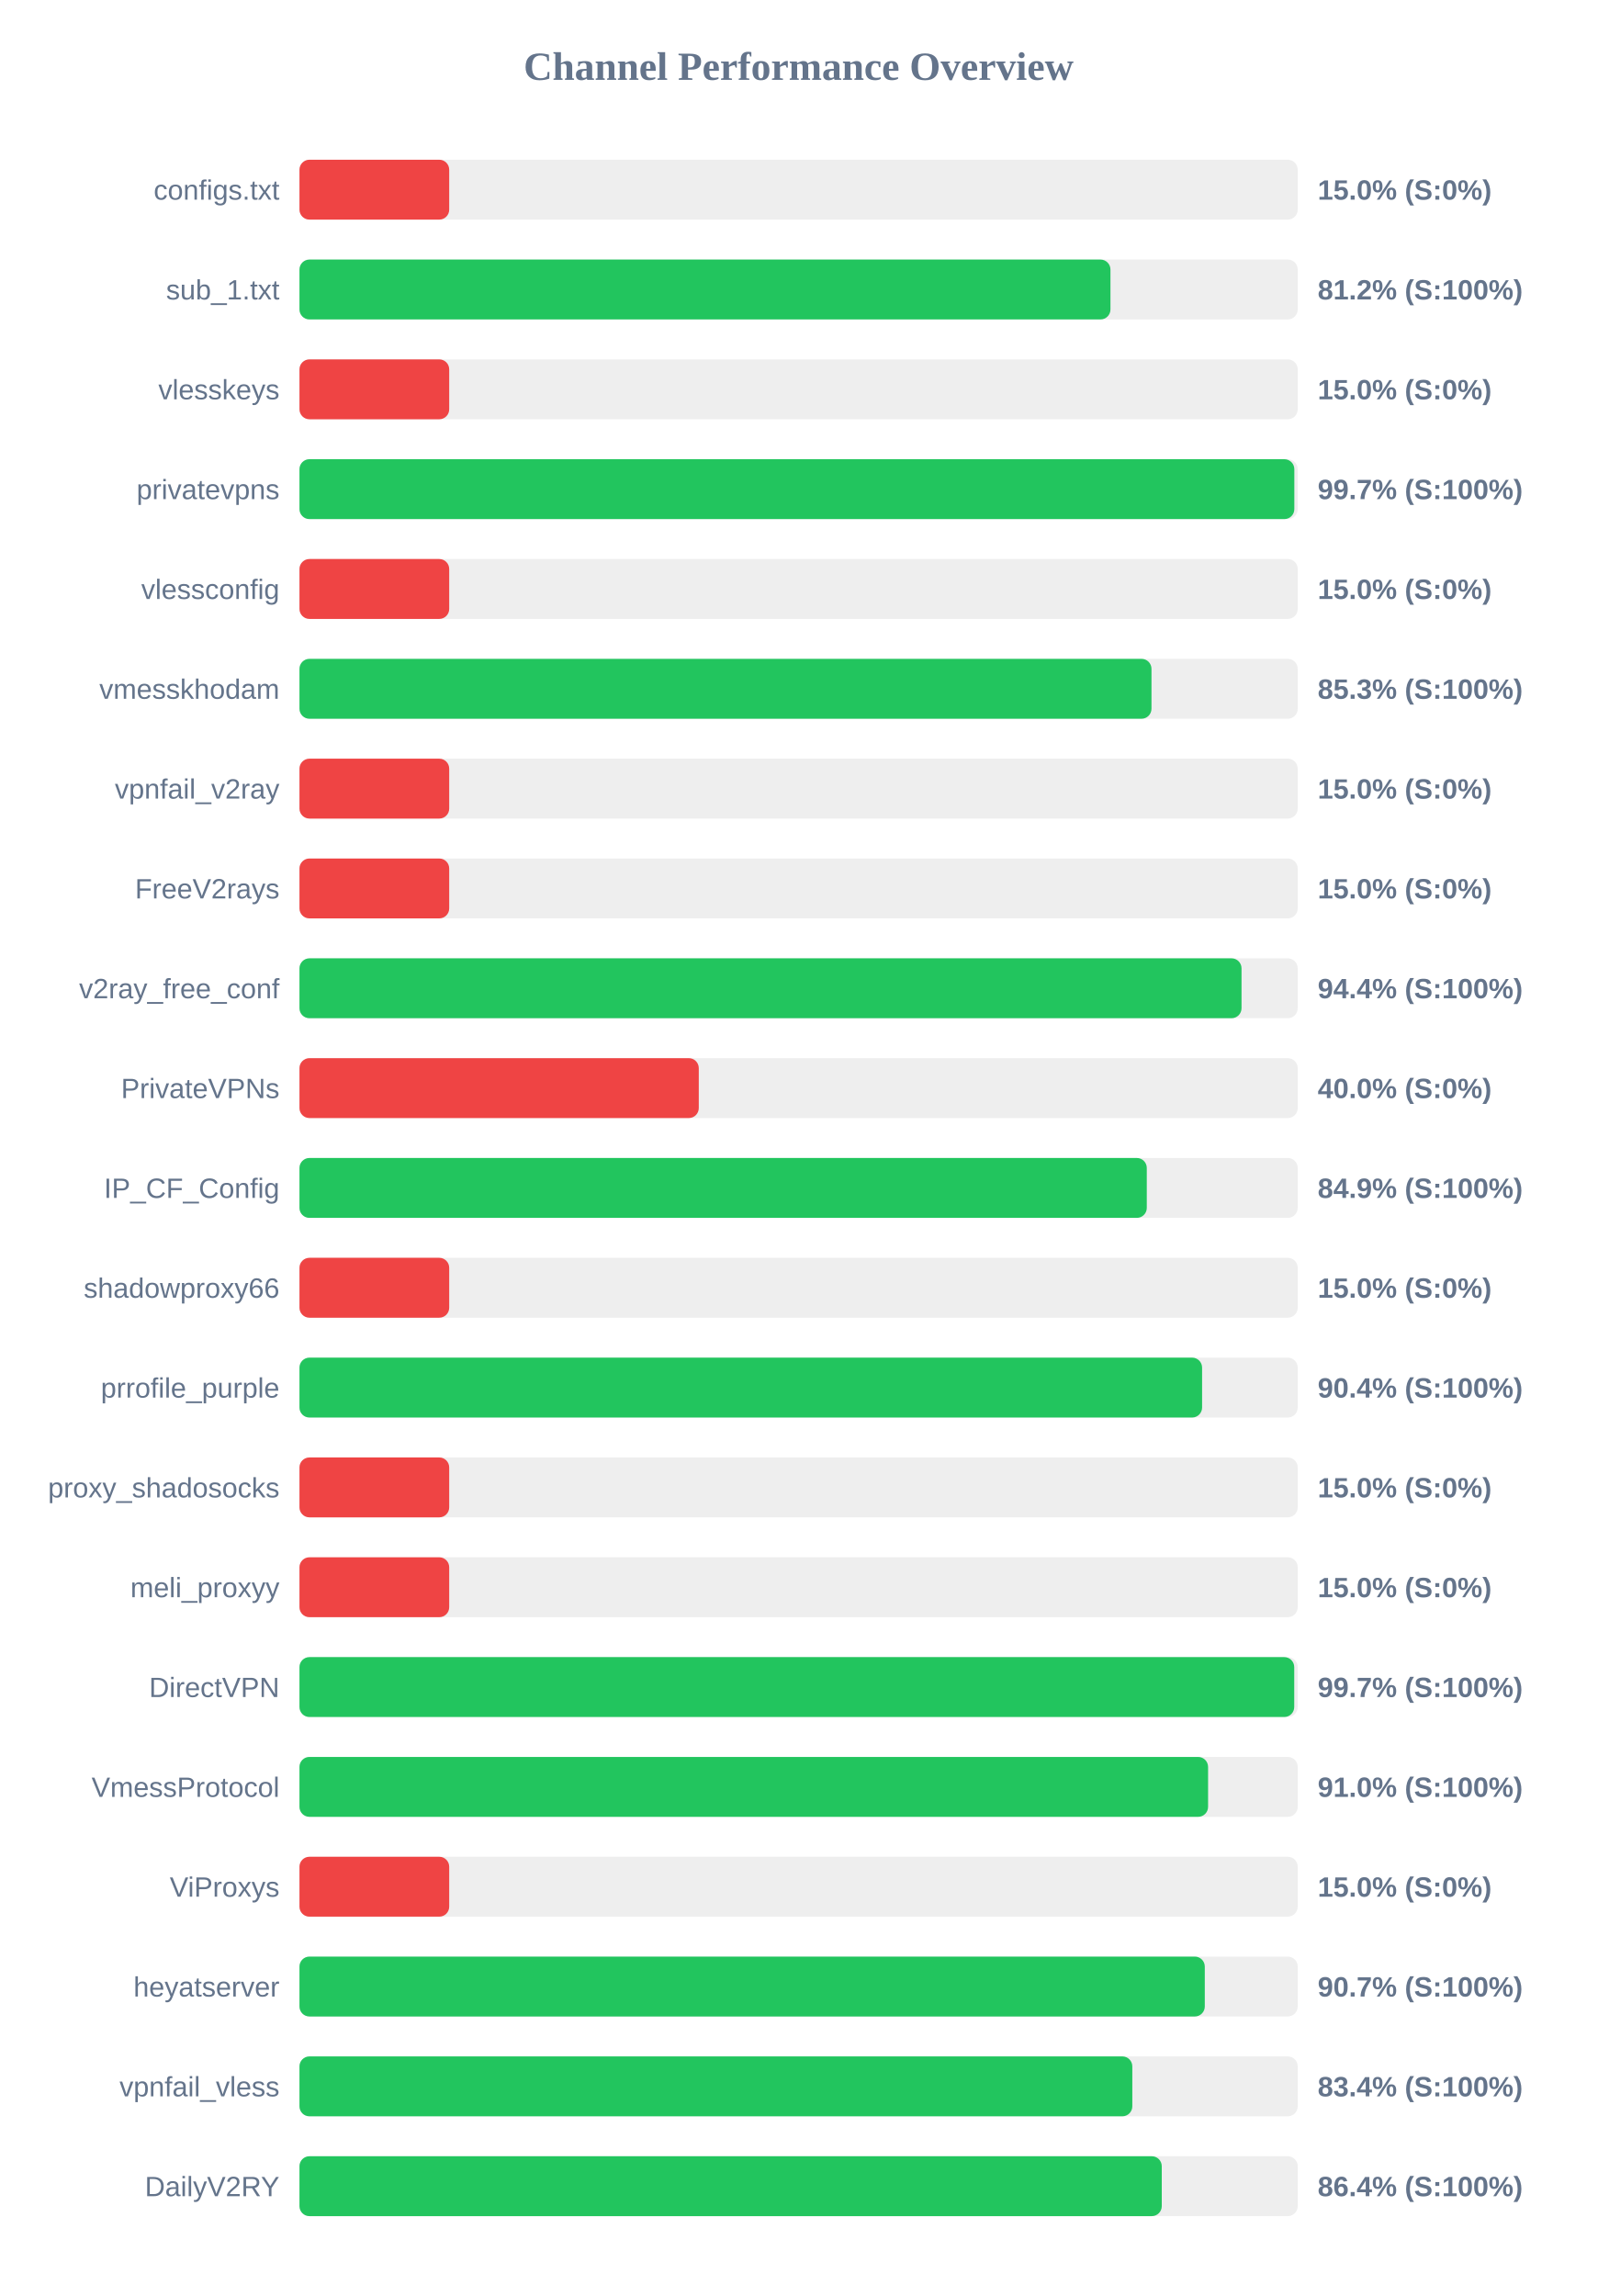
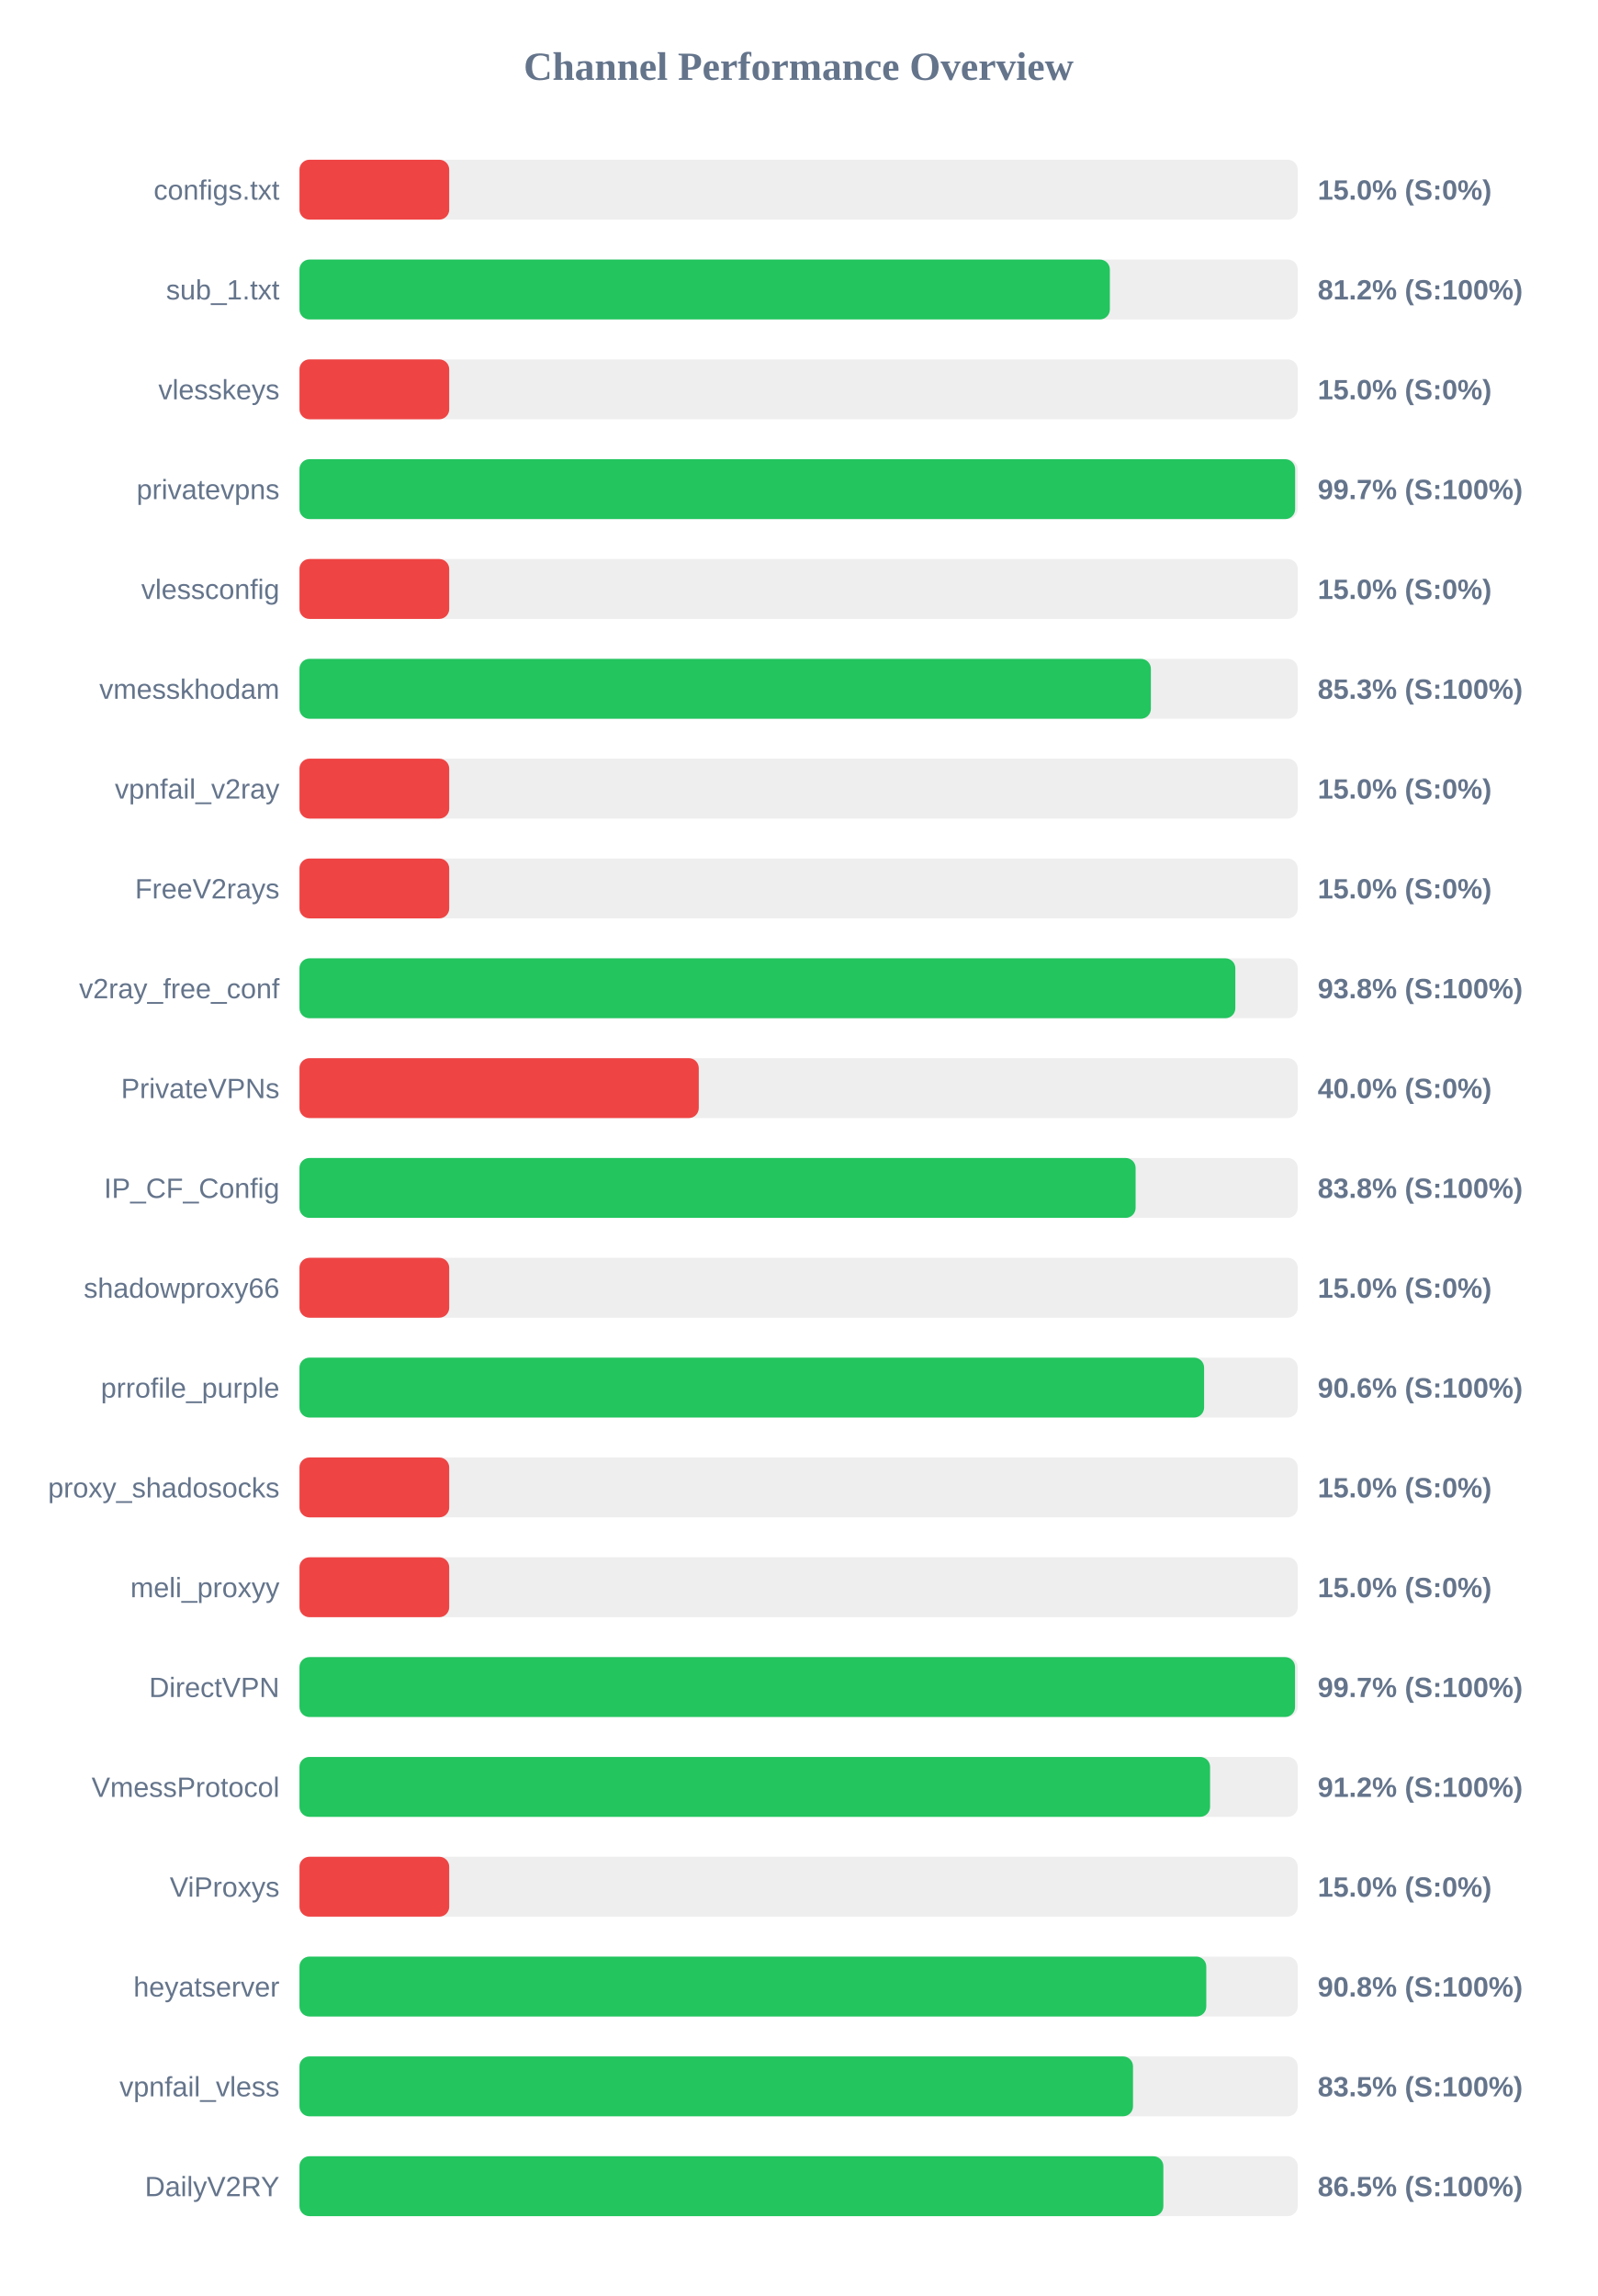
<svg xmlns="http://www.w3.org/2000/svg" width="800" height="1150" version="1.1">
  <style>
        .row { font: 14px Arial; fill: #64748b; }
        .score { font: bold 14px Arial; fill: #64748b; }
    </style>
  <text x="400" y="40" text-anchor="middle" font-size="20px" font-weight="bold" fill="#64748b">Channel Performance Overview</text>
  <rect x="150" y="80" width="500" height="30" fill="#eee" rx="5" />
  <rect x="150" y="80" width="75.0" height="30" fill="#ef4444" rx="5" />
  <text x="140" y="100" text-anchor="end" class="row">configs.txt</text>
  <text x="660" y="100" text-anchor="start" class="score">15.0% (S:0%)</text>
  <rect x="150" y="130" width="500" height="30" fill="#eee" rx="5" />
-   <rect x="150" y="130" width="406.2" height="30" fill="#22c55e" rx="5" />
+   <rect x="150" y="130" width="405.9" height="30" fill="#22c55e" rx="5" />
  <text x="140" y="150" text-anchor="end" class="row">sub_1.txt</text>
  <text x="660" y="150" text-anchor="start" class="score">81.2% (S:100%)</text>
  <rect x="150" y="180" width="500" height="30" fill="#eee" rx="5" />
  <rect x="150" y="180" width="75.0" height="30" fill="#ef4444" rx="5" />
  <text x="140" y="200" text-anchor="end" class="row">vlesskeys</text>
  <text x="660" y="200" text-anchor="start" class="score">15.0% (S:0%)</text>
  <rect x="150" y="230" width="500" height="30" fill="#eee" rx="5" />
-   <rect x="150" y="230" width="498.3" height="30" fill="#22c55e" rx="5" />
+   <rect x="150" y="230" width="498.7" height="30" fill="#22c55e" rx="5" />
  <text x="140" y="250" text-anchor="end" class="row">privatevpns</text>
  <text x="660" y="250" text-anchor="start" class="score">99.7% (S:100%)</text>
  <rect x="150" y="280" width="500" height="30" fill="#eee" rx="5" />
  <rect x="150" y="280" width="75.0" height="30" fill="#ef4444" rx="5" />
  <text x="140" y="300" text-anchor="end" class="row">vlessconfig</text>
  <text x="660" y="300" text-anchor="start" class="score">15.0% (S:0%)</text>
  <rect x="150" y="330" width="500" height="30" fill="#eee" rx="5" />
-   <rect x="150" y="330" width="426.75" height="30" fill="#22c55e" rx="5" />
+   <rect x="150" y="330" width="426.45" height="30" fill="#22c55e" rx="5" />
  <text x="140" y="350" text-anchor="end" class="row">vmesskhodam</text>
  <text x="660" y="350" text-anchor="start" class="score">85.3% (S:100%)</text>
  <rect x="150" y="380" width="500" height="30" fill="#eee" rx="5" />
  <rect x="150" y="380" width="75.0" height="30" fill="#ef4444" rx="5" />
  <text x="140" y="400" text-anchor="end" class="row">vpnfail_v2ray</text>
  <text x="660" y="400" text-anchor="start" class="score">15.0% (S:0%)</text>
  <rect x="150" y="430" width="500" height="30" fill="#eee" rx="5" />
  <rect x="150" y="430" width="75.0" height="30" fill="#ef4444" rx="5" />
  <text x="140" y="450" text-anchor="end" class="row">FreeV2rays</text>
  <text x="660" y="450" text-anchor="start" class="score">15.0% (S:0%)</text>
  <rect x="150" y="480" width="500" height="30" fill="#eee" rx="5" />
-   <rect x="150" y="480" width="471.85" height="30" fill="#22c55e" rx="5" />
+   <rect x="150" y="480" width="468.75" height="30" fill="#22c55e" rx="5" />
  <text x="140" y="500" text-anchor="end" class="row">v2ray_free_conf</text>
-   <text x="660" y="500" text-anchor="start" class="score">94.4% (S:100%)</text>
+   <text x="660" y="500" text-anchor="start" class="score">93.8% (S:100%)</text>
  <rect x="150" y="530" width="500" height="30" fill="#eee" rx="5" />
  <rect x="150" y="530" width="200.0" height="30" fill="#ef4444" rx="5" />
  <text x="140" y="550" text-anchor="end" class="row">PrivateVPNs</text>
  <text x="660" y="550" text-anchor="start" class="score">40.0% (S:0%)</text>
  <rect x="150" y="580" width="500" height="30" fill="#eee" rx="5" />
-   <rect x="150" y="580" width="424.4" height="30" fill="#22c55e" rx="5" />
+   <rect x="150" y="580" width="418.8" height="30" fill="#22c55e" rx="5" />
  <text x="140" y="600" text-anchor="end" class="row">IP_CF_Config</text>
-   <text x="660" y="600" text-anchor="start" class="score">84.9% (S:100%)</text>
+   <text x="660" y="600" text-anchor="start" class="score">83.8% (S:100%)</text>
  <rect x="150" y="630" width="500" height="30" fill="#eee" rx="5" />
  <rect x="150" y="630" width="75.0" height="30" fill="#ef4444" rx="5" />
  <text x="140" y="650" text-anchor="end" class="row">shadowproxy66</text>
  <text x="660" y="650" text-anchor="start" class="score">15.0% (S:0%)</text>
  <rect x="150" y="680" width="500" height="30" fill="#eee" rx="5" />
-   <rect x="150" y="680" width="452.1" height="30" fill="#22c55e" rx="5" />
+   <rect x="150" y="680" width="453.1" height="30" fill="#22c55e" rx="5" />
  <text x="140" y="700" text-anchor="end" class="row">prrofile_purple</text>
-   <text x="660" y="700" text-anchor="start" class="score">90.4% (S:100%)</text>
+   <text x="660" y="700" text-anchor="start" class="score">90.6% (S:100%)</text>
  <rect x="150" y="730" width="500" height="30" fill="#eee" rx="5" />
  <rect x="150" y="730" width="75.0" height="30" fill="#ef4444" rx="5" />
  <text x="140" y="750" text-anchor="end" class="row">proxy_shadosocks</text>
  <text x="660" y="750" text-anchor="start" class="score">15.0% (S:0%)</text>
  <rect x="150" y="780" width="500" height="30" fill="#eee" rx="5" />
  <rect x="150" y="780" width="75.0" height="30" fill="#ef4444" rx="5" />
  <text x="140" y="800" text-anchor="end" class="row">meli_proxyy</text>
  <text x="660" y="800" text-anchor="start" class="score">15.0% (S:0%)</text>
  <rect x="150" y="830" width="500" height="30" fill="#eee" rx="5" />
-   <rect x="150" y="830" width="498.25" height="30" fill="#22c55e" rx="5" />
+   <rect x="150" y="830" width="498.65" height="30" fill="#22c55e" rx="5" />
  <text x="140" y="850" text-anchor="end" class="row">DirectVPN</text>
  <text x="660" y="850" text-anchor="start" class="score">99.7% (S:100%)</text>
  <rect x="150" y="880" width="500" height="30" fill="#eee" rx="5" />
-   <rect x="150" y="880" width="455.1" height="30" fill="#22c55e" rx="5" />
+   <rect x="150" y="880" width="456.1" height="30" fill="#22c55e" rx="5" />
  <text x="140" y="900" text-anchor="end" class="row">VmessProtocol</text>
-   <text x="660" y="900" text-anchor="start" class="score">91.0% (S:100%)</text>
+   <text x="660" y="900" text-anchor="start" class="score">91.2% (S:100%)</text>
  <rect x="150" y="930" width="500" height="30" fill="#eee" rx="5" />
  <rect x="150" y="930" width="75.0" height="30" fill="#ef4444" rx="5" />
  <text x="140" y="950" text-anchor="end" class="row">ViProxys</text>
  <text x="660" y="950" text-anchor="start" class="score">15.0% (S:0%)</text>
  <rect x="150" y="980" width="500" height="30" fill="#eee" rx="5" />
-   <rect x="150" y="980" width="453.45" height="30" fill="#22c55e" rx="5" />
+   <rect x="150" y="980" width="454.2" height="30" fill="#22c55e" rx="5" />
  <text x="140" y="1000" text-anchor="end" class="row">heyatserver</text>
-   <text x="660" y="1000" text-anchor="start" class="score">90.7% (S:100%)</text>
+   <text x="660" y="1000" text-anchor="start" class="score">90.8% (S:100%)</text>
  <rect x="150" y="1030" width="500" height="30" fill="#eee" rx="5" />
-   <rect x="150" y="1030" width="417.15" height="30" fill="#22c55e" rx="5" />
+   <rect x="150" y="1030" width="417.5" height="30" fill="#22c55e" rx="5" />
  <text x="140" y="1050" text-anchor="end" class="row">vpnfail_vless</text>
-   <text x="660" y="1050" text-anchor="start" class="score">83.4% (S:100%)</text>
+   <text x="660" y="1050" text-anchor="start" class="score">83.5% (S:100%)</text>
  <rect x="150" y="1080" width="500" height="30" fill="#eee" rx="5" />
-   <rect x="150" y="1080" width="431.9" height="30" fill="#22c55e" rx="5" />
+   <rect x="150" y="1080" width="432.7" height="30" fill="#22c55e" rx="5" />
  <text x="140" y="1100" text-anchor="end" class="row">DailyV2RY</text>
-   <text x="660" y="1100" text-anchor="start" class="score">86.4% (S:100%)</text>
+   <text x="660" y="1100" text-anchor="start" class="score">86.5% (S:100%)</text>
</svg>
